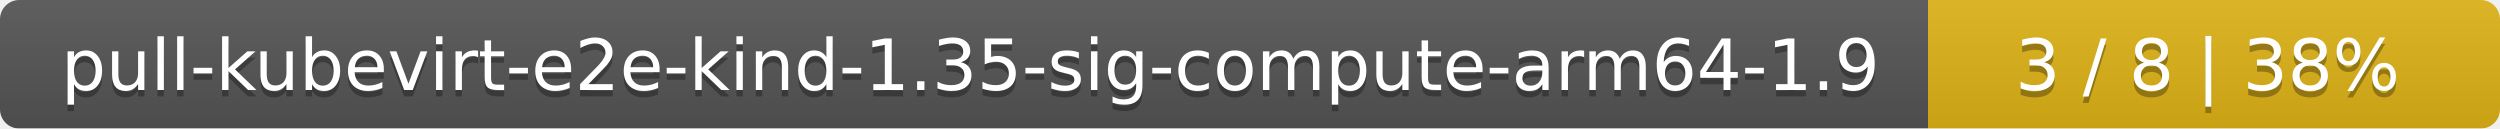
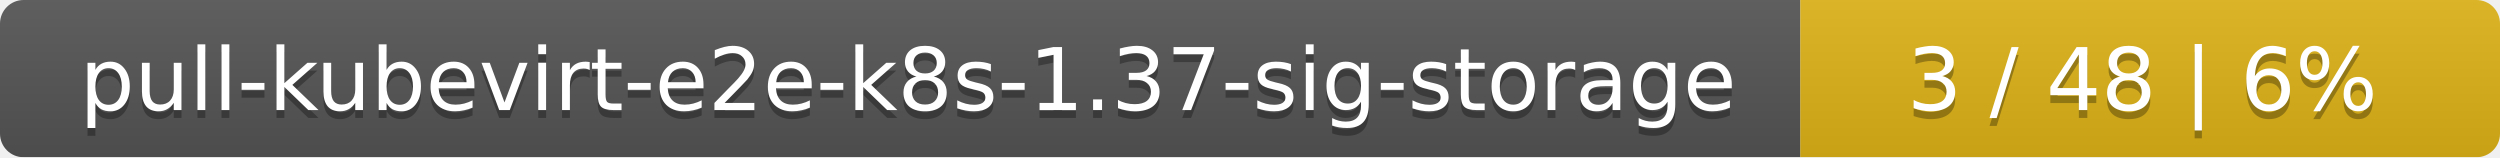
- <svg xmlns="http://www.w3.org/2000/svg" width="389" height="20">
+ <svg xmlns="http://www.w3.org/2000/svg" width="318" height="20">
  <linearGradient id="smooth" x2="0" y2="100%">
    <stop offset="0" stop-color="#bbb" stop-opacity=".1" />
    <stop offset="1" stop-opacity=".1" />
  </linearGradient>
  <mask id="round">
-     <rect width="389" height="20" rx="3" fill="#fff" />
+     <rect width="318" height="20" rx="3" fill="#fff" />
  </mask>
  <g mask="url(#round)">
-     <rect width="300" height="20" fill="#555" />
-     <rect x="300" width="89" height="20" fill="#dfb317" />
-     <rect width="389" height="20" fill="url(#smooth)" />
+     <rect width="229" height="20" fill="#555" />
+     <rect x="229" width="89" height="20" fill="#dfb317" />
+     <rect width="318" height="20" fill="url(#smooth)" />
  </g>
  <g fill="#fff" text-anchor="middle" font-family="DejaVu Sans,Verdana,Geneva,sans-serif" font-size="11">
-     <text x="151" y="15" fill="#010101" fill-opacity=".3">pull-kubevirt-e2e-kind-1.35-sig-compute-arm64-1.9</text>
-     <text x="151" y="14">pull-kubevirt-e2e-kind-1.35-sig-compute-arm64-1.9</text>
-     <text x="343.5" y="15" fill="#010101" fill-opacity=".3">3 / 8    |    38%</text>
-     <text x="343.5" y="14">3 / 8    |    38%</text>
+     <text x="115.5" y="15" fill="#010101" fill-opacity=".3">pull-kubevirt-e2e-k8s-1.37-sig-storage</text>
+     <text x="115.5" y="14">pull-kubevirt-e2e-k8s-1.37-sig-storage</text>
+     <text x="272.5" y="15" fill="#010101" fill-opacity=".3">3 / 48    |    6%</text>
+     <text x="272.5" y="14">3 / 48    |    6%</text>
  </g>
</svg>
